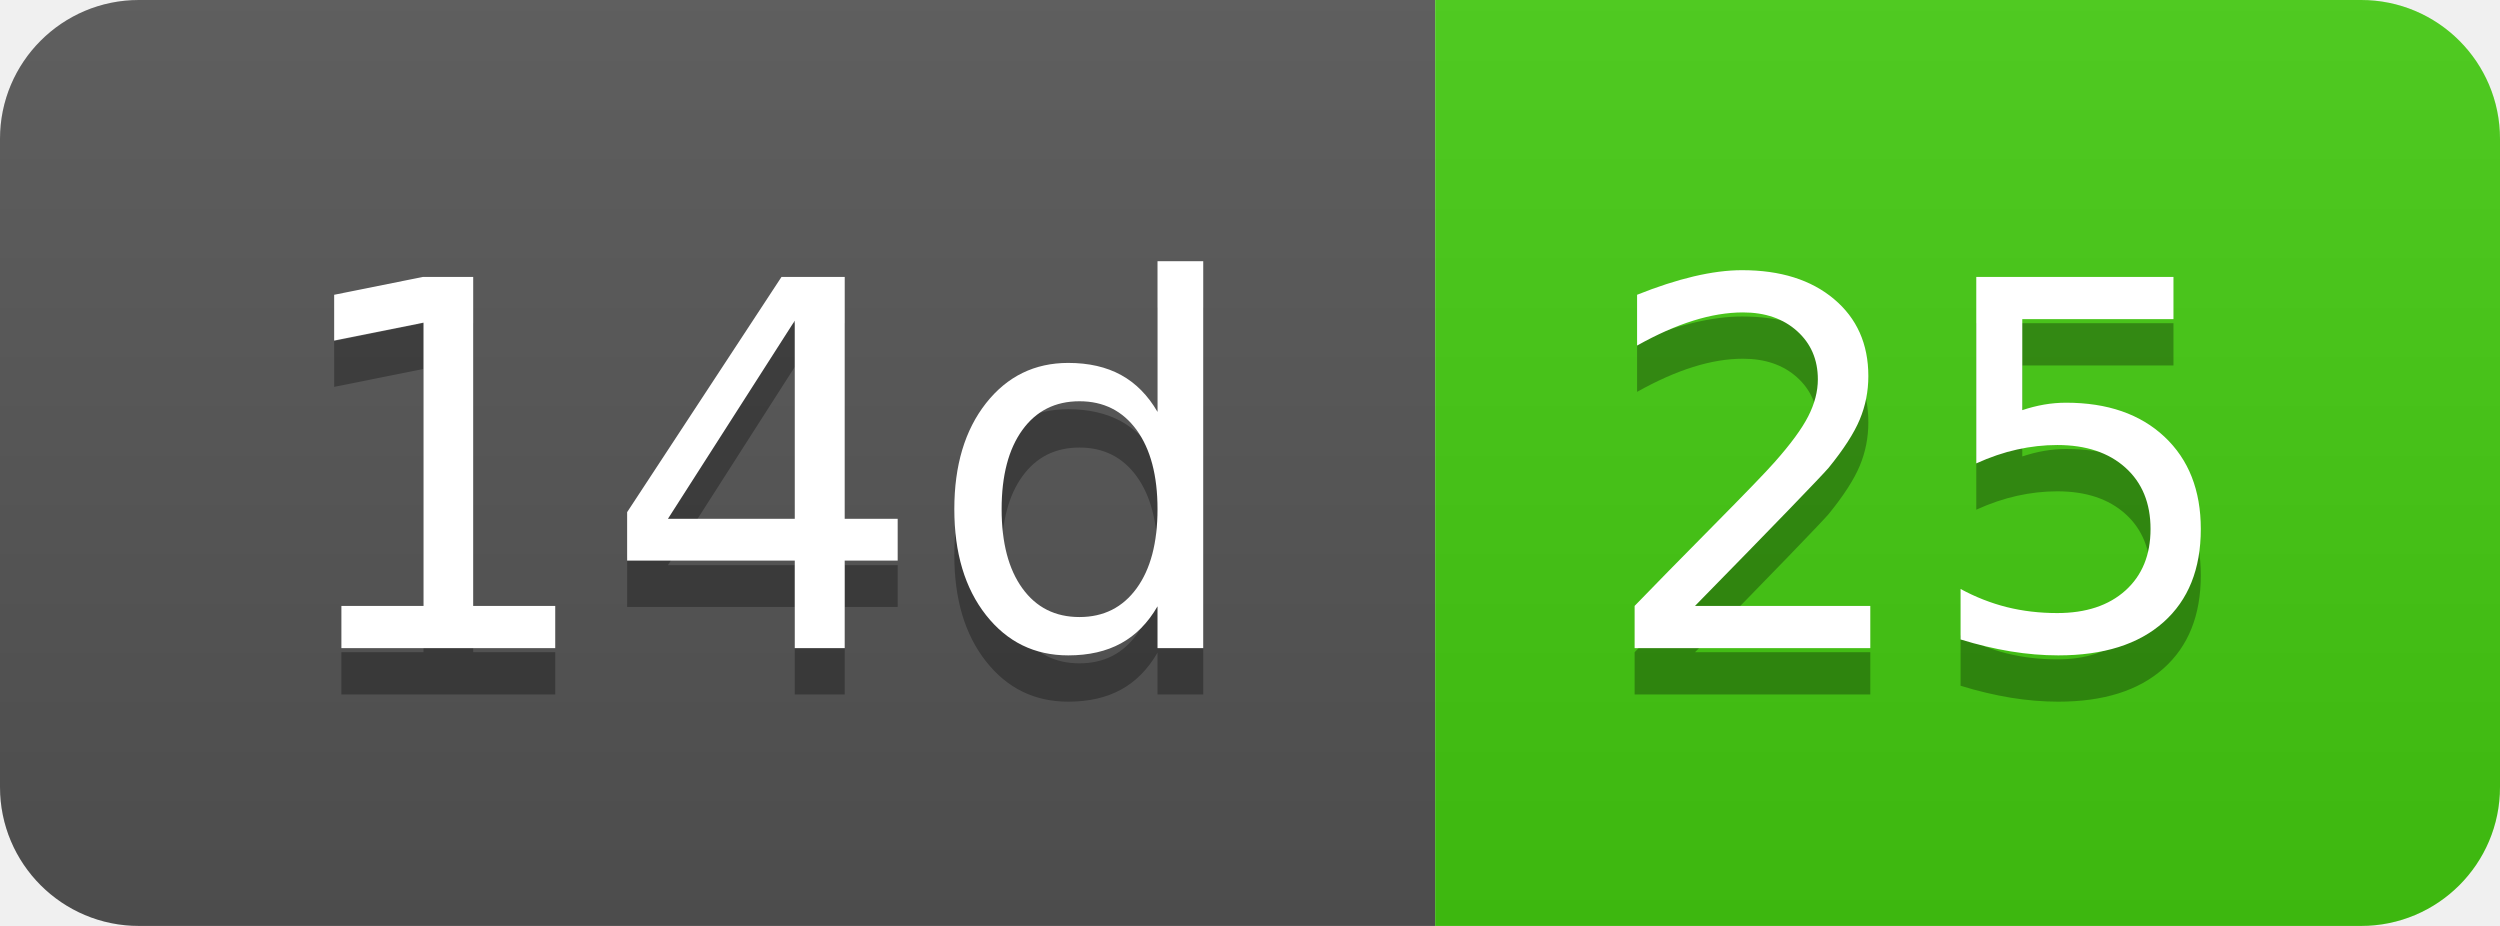
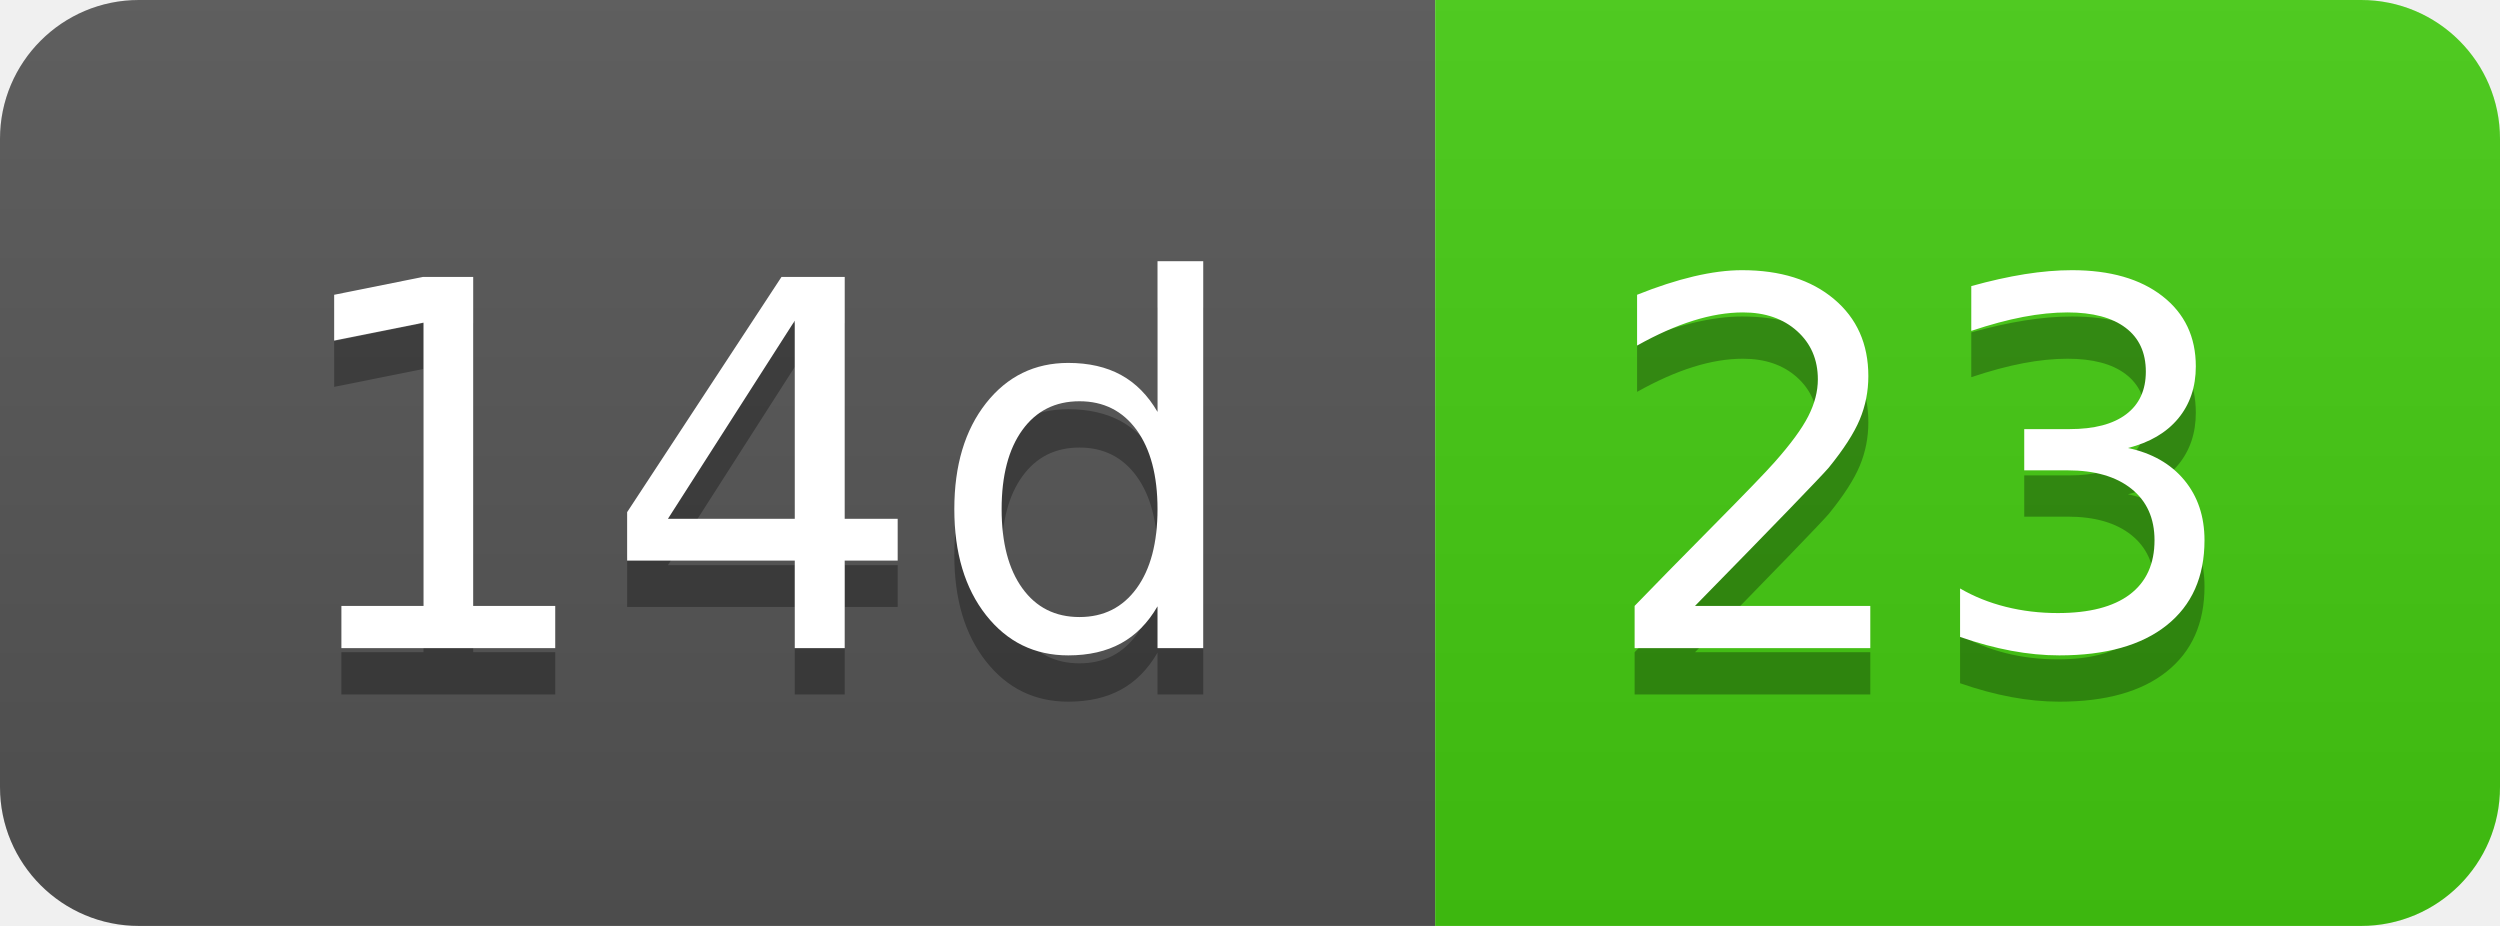
- <svg xmlns="http://www.w3.org/2000/svg" width="54" height="20" role="img" aria-label="14d: 25">
+ <svg xmlns="http://www.w3.org/2000/svg" width="54" height="20" role="img" aria-label="14d: 23">
  <linearGradient id="s" x2="0" y2="100%">
    <stop offset="0" stop-color="#bbb" stop-opacity=".1" />
    <stop offset="1" stop-opacity=".1" />
  </linearGradient>
  <clipPath id="r">
    <rect width="54" height="20" rx="3" fill="#fff" />
  </clipPath>
  <g clip-path="url(#r)">
    <rect width="31" height="20" fill="#555" />
    <rect x="31" width="23" height="20" fill="#4c1" />
    <rect width="54" height="20" fill="url(#s)" />
  </g>
  <g fill="#fff" text-anchor="middle" font-family="Verdana,Geneva,DejaVu Sans,sans-serif" text-rendering="geometricPrecision" font-size="110">
    <text aria-hidden="true" x="165" y="150" fill="#010101" fill-opacity=".3" transform="scale(.1)" textLength="210">14d</text>
    <text x="165" y="140" transform="scale(.1)" fill="#fff" textLength="210">14d</text>
-     <text aria-hidden="true" x="415" y="150" fill="#010101" fill-opacity=".3" transform="scale(.1)" textLength="130">25</text>
-     <text x="415" y="140" transform="scale(.1)" fill="#fff" textLength="130">25</text>
+     <text aria-hidden="true" x="415" y="150" fill="#010101" fill-opacity=".3" transform="scale(.1)" textLength="130">23</text>
+     <text x="415" y="140" transform="scale(.1)" fill="#fff" textLength="130">23</text>
  </g>
</svg>
